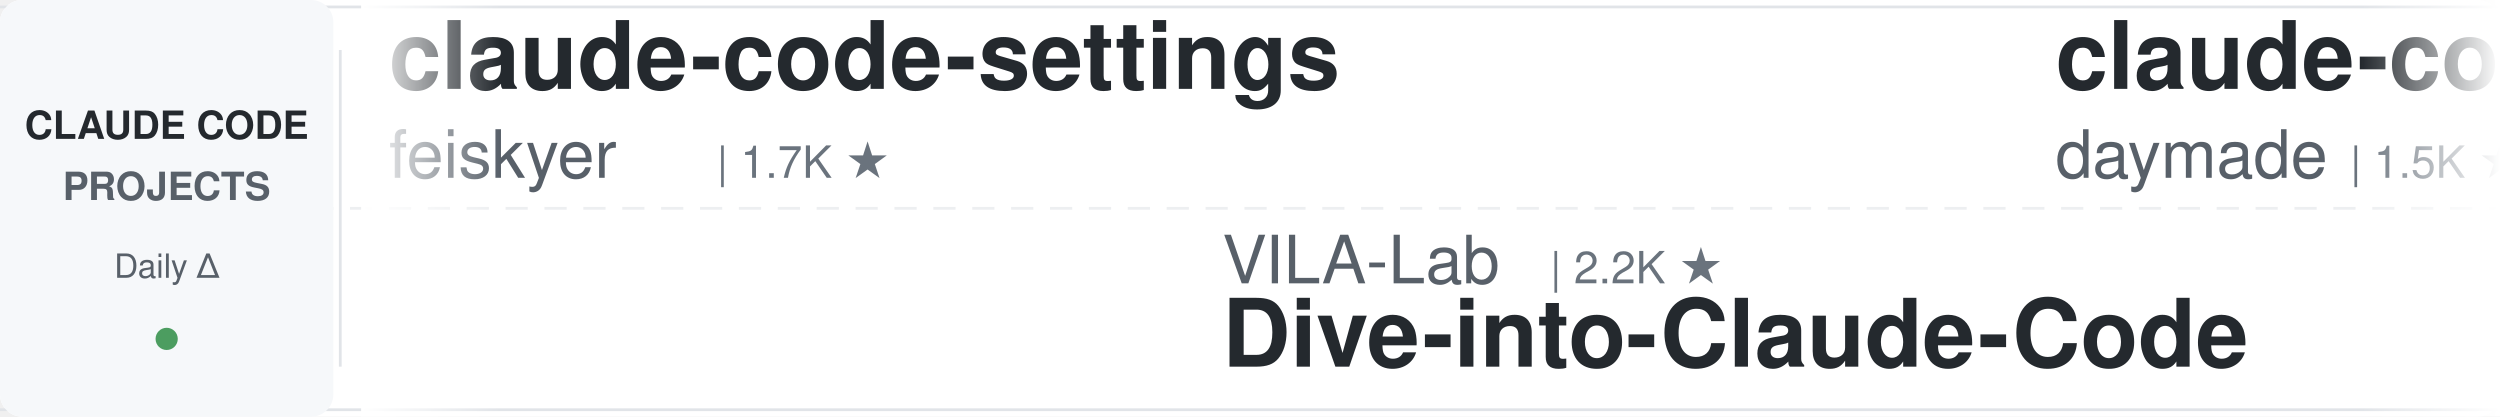
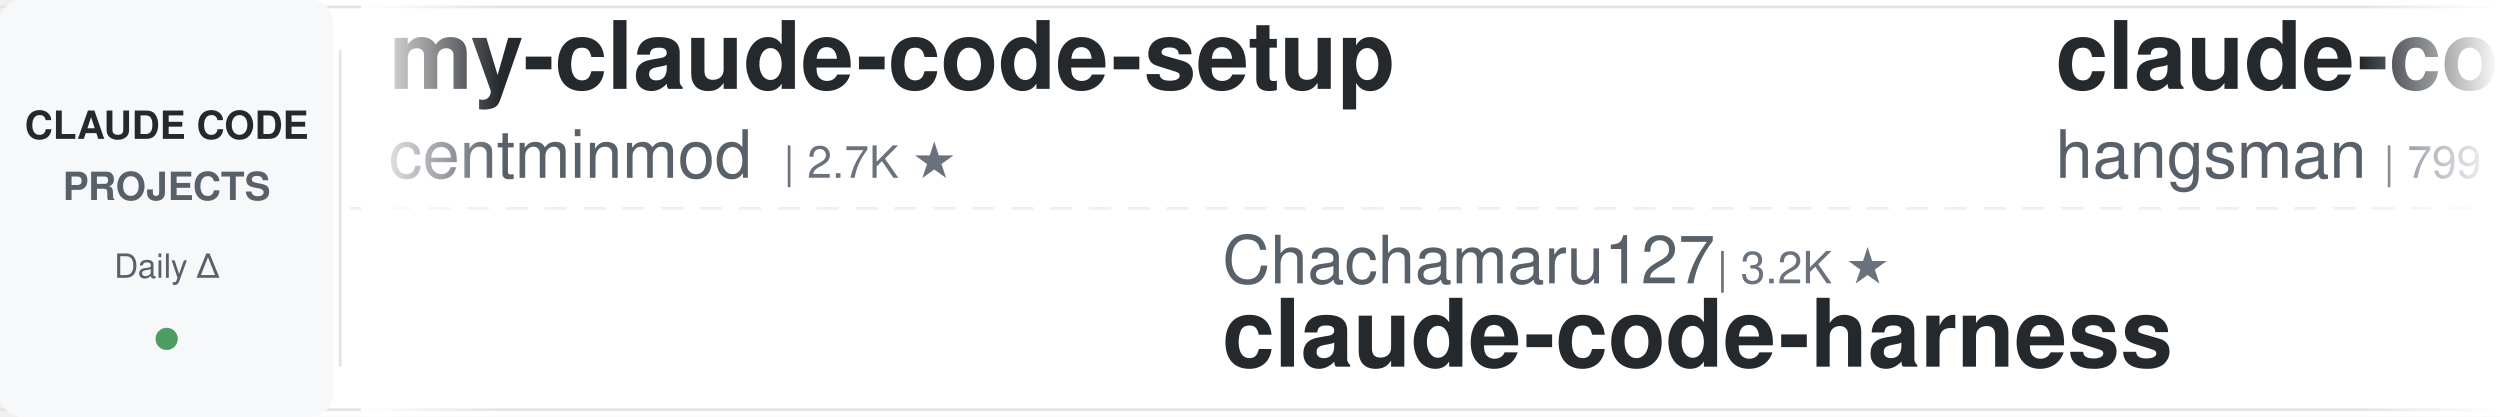
<svg xmlns="http://www.w3.org/2000/svg" width="900" height="150">
  <defs>
    <linearGradient id="leftFade" x1="0%" y1="0%" x2="100%" y2="0%">
      <stop offset="0%" style="stop-color:#ffffff;stop-opacity:1" />
      <stop offset="100%" style="stop-color:#ffffff;stop-opacity:0" />
    </linearGradient>
    <linearGradient id="rightFade" x1="0%" y1="0%" x2="100%" y2="0%">
      <stop offset="0%" style="stop-color:#ffffff;stop-opacity:0" />
      <stop offset="100%" style="stop-color:#ffffff;stop-opacity:1" />
    </linearGradient>
  </defs>
  <rect width="900" height="150" fill="#ffffff" rx="8" />
  <rect x="0" y="2" width="900" height="1" fill="#e1e4e8" />
  <rect x="0" y="147" width="900" height="1" fill="#e1e4e8" />
  <line x1="0" y1="75" x2="900" y2="75" stroke="#e1e4e8" stroke-width="1" stroke-dasharray="8 6" opacity="0.6" />
  <rect x="0" y="0" width="120" height="150" fill="#f6f8fa" rx="8" />
  <text x="60" y="50" font-family="-apple-system, BlinkMacSystemFont, 'Segoe UI', Helvetica, Arial, sans-serif" font-size="14" font-weight="600" fill="#24292e" text-anchor="middle">CLAUDE CODE</text>
  <text x="60" y="72" font-family="-apple-system, BlinkMacSystemFont, 'Segoe UI', Helvetica, Arial, sans-serif" font-size="14" font-weight="600" fill="#586069" text-anchor="middle">PROJECTS</text>
  <text x="60" y="100" font-family="-apple-system, BlinkMacSystemFont, 'Segoe UI', Helvetica, Arial, sans-serif" font-size="12" font-weight="500" fill="#586069" text-anchor="middle">Daily Δ</text>
  <circle cx="60" cy="122" r="4" fill="#22863a" opacity="0.8" />
  <rect x="122" y="18" width="1" height="114" fill="#e1e4e8" />
  <clipPath id="tickerClip">
    <rect x="130" y="0" width="770" height="150" />
  </clipPath>
  <g clip-path="url(#tickerClip)">
    <g id="tickerItems">
      <animateTransform attributeName="transform" attributeType="XML" type="translate" from="0 0" to="-3000 0" dur="54s" repeatCount="indefinite" />
      <g transform="translate(0, 0)">
-         <text x="140" y="32" font-family="-apple-system, BlinkMacSystemFont, 'Segoe UI', Helvetica, Arial, sans-serif" font-size="34" font-weight="600" fill="#24292e">claude-code-settings</text>
-         <text x="140" y="64" font-family="-apple-system, BlinkMacSystemFont, 'Segoe UI', Helvetica, Arial, sans-serif" font-size="24" font-weight="400" fill="#586069">feiskyer</text>
-         <text x="258" y="64" font-family="-apple-system, BlinkMacSystemFont, 'Segoe UI', Helvetica, Arial, sans-serif" font-size="16" font-weight="500" fill="#6a737d">| 1.7K ★</text>
+         <text x="140" y="32" font-family="-apple-system, BlinkMacSystemFont, 'Segoe UI', Helvetica, Arial, sans-serif" font-size="34" font-weight="600" fill="#24292e">my-claude-code-setup</text>
+         <text x="140" y="64" font-family="-apple-system, BlinkMacSystemFont, 'Segoe UI', Helvetica, Arial, sans-serif" font-size="24" font-weight="400" fill="#586069">centminmod</text>
+         <text x="282" y="64" font-family="-apple-system, BlinkMacSystemFont, 'Segoe UI', Helvetica, Arial, sans-serif" font-size="16" font-weight="500" fill="#6a737d">| 2.7K ★</text>
      </g>
      <g transform="translate(300, 0)">
-         <text x="140" y="102" font-family="-apple-system, BlinkMacSystemFont, 'Segoe UI', Helvetica, Arial, sans-serif" font-size="24" font-weight="400" fill="#586069">VILA-Lab</text>
-         <text x="258" y="102" font-family="-apple-system, BlinkMacSystemFont, 'Segoe UI', Helvetica, Arial, sans-serif" font-size="16" font-weight="500" fill="#6a737d">| 2.2K ★</text>
-         <text x="140" y="132" font-family="-apple-system, BlinkMacSystemFont, 'Segoe UI', Helvetica, Arial, sans-serif" font-size="34" font-weight="600" fill="#24292e">Dive-into-Claude-Code</text>
+         <text x="140" y="102" font-family="-apple-system, BlinkMacSystemFont, 'Segoe UI', Helvetica, Arial, sans-serif" font-size="24" font-weight="400" fill="#586069">Chachamaru127</text>
+         <text x="318" y="102" font-family="-apple-system, BlinkMacSystemFont, 'Segoe UI', Helvetica, Arial, sans-serif" font-size="16" font-weight="500" fill="#6a737d">| 3.2K ★</text>
+         <text x="140" y="132" font-family="-apple-system, BlinkMacSystemFont, 'Segoe UI', Helvetica, Arial, sans-serif" font-size="34" font-weight="600" fill="#24292e">claude-code-harness</text>
      </g>
      <g transform="translate(600, 0)">
-         <text x="140" y="32" font-family="-apple-system, BlinkMacSystemFont, 'Segoe UI', Helvetica, Arial, sans-serif" font-size="34" font-weight="600" fill="#24292e">claude-code-skills</text>
-         <text x="140" y="64" font-family="-apple-system, BlinkMacSystemFont, 'Segoe UI', Helvetica, Arial, sans-serif" font-size="24" font-weight="400" fill="#586069">daymade</text>
-         <text x="246" y="64" font-family="-apple-system, BlinkMacSystemFont, 'Segoe UI', Helvetica, Arial, sans-serif" font-size="16" font-weight="500" fill="#6a737d">| 1.5K ★</text>
+         <text x="140" y="32" font-family="-apple-system, BlinkMacSystemFont, 'Segoe UI', Helvetica, Arial, sans-serif" font-size="34" font-weight="600" fill="#24292e">claude-code-source</text>
+         <text x="140" y="64" font-family="-apple-system, BlinkMacSystemFont, 'Segoe UI', Helvetica, Arial, sans-serif" font-size="24" font-weight="400" fill="#586069">hangsman</text>
+         <text x="258" y="64" font-family="-apple-system, BlinkMacSystemFont, 'Segoe UI', Helvetica, Arial, sans-serif" font-size="16" font-weight="500" fill="#6a737d">| 799 ★</text>
      </g>
      <g transform="translate(900, 0)">
-         <text x="140" y="102" font-family="-apple-system, BlinkMacSystemFont, 'Segoe UI', Helvetica, Arial, sans-serif" font-size="24" font-weight="400" fill="#586069">shareAI-lab</text>
-         <text x="294" y="102" font-family="-apple-system, BlinkMacSystemFont, 'Segoe UI', Helvetica, Arial, sans-serif" font-size="16" font-weight="500" fill="#6a737d">| 79.3K ★</text>
-         <text x="140" y="132" font-family="-apple-system, BlinkMacSystemFont, 'Segoe UI', Helvetica, Arial, sans-serif" font-size="34" font-weight="600" fill="#24292e">learn-claude-code</text>
+         <text x="140" y="102" font-family="-apple-system, BlinkMacSystemFont, 'Segoe UI', Helvetica, Arial, sans-serif" font-size="24" font-weight="400" fill="#586069">Alishahryar1</text>
+         <text x="306" y="102" font-family="-apple-system, BlinkMacSystemFont, 'Segoe UI', Helvetica, Arial, sans-serif" font-size="16" font-weight="500" fill="#6a737d">| 64.1K ★</text>
+         <text x="140" y="132" font-family="-apple-system, BlinkMacSystemFont, 'Segoe UI', Helvetica, Arial, sans-serif" font-size="34" font-weight="600" fill="#24292e">free-claude-code</text>
      </g>
      <g transform="translate(1200, 0)">
-         <text x="140" y="32" font-family="-apple-system, BlinkMacSystemFont, 'Segoe UI', Helvetica, Arial, sans-serif" font-size="34" font-weight="600" fill="#24292e">ECC</text>
-         <text x="140" y="64" font-family="-apple-system, BlinkMacSystemFont, 'Segoe UI', Helvetica, Arial, sans-serif" font-size="24" font-weight="400" fill="#586069">affaan-m</text>
-         <text x="258" y="64" font-family="-apple-system, BlinkMacSystemFont, 'Segoe UI', Helvetica, Arial, sans-serif" font-size="16" font-weight="500" fill="#6a737d">| 290.2K ★</text>
+         <text x="140" y="32" font-family="-apple-system, BlinkMacSystemFont, 'Segoe UI', Helvetica, Arial, sans-serif" font-size="34" font-weight="600" fill="#24292e">oh-my-claudecode</text>
+         <text x="140" y="64" font-family="-apple-system, BlinkMacSystemFont, 'Segoe UI', Helvetica, Arial, sans-serif" font-size="24" font-weight="400" fill="#586069">Yeachan-Heo</text>
+         <text x="294" y="64" font-family="-apple-system, BlinkMacSystemFont, 'Segoe UI', Helvetica, Arial, sans-serif" font-size="16" font-weight="500" fill="#6a737d">| 40.3K ★</text>
      </g>
      <g transform="translate(1500, 0)">
-         <text x="140" y="102" font-family="-apple-system, BlinkMacSystemFont, 'Segoe UI', Helvetica, Arial, sans-serif" font-size="24" font-weight="400" fill="#586069">rohitg00</text>
-         <text x="258" y="102" font-family="-apple-system, BlinkMacSystemFont, 'Segoe UI', Helvetica, Arial, sans-serif" font-size="16" font-weight="500" fill="#6a737d">| 2.8K ★</text>
-         <text x="140" y="132" font-family="-apple-system, BlinkMacSystemFont, 'Segoe UI', Helvetica, Arial, sans-serif" font-size="34" font-weight="600" fill="#24292e">awesome-claude-code-tool...</text>
+         <text x="140" y="102" font-family="-apple-system, BlinkMacSystemFont, 'Segoe UI', Helvetica, Arial, sans-serif" font-size="24" font-weight="400" fill="#586069">1rgs</text>
+         <text x="210" y="102" font-family="-apple-system, BlinkMacSystemFont, 'Segoe UI', Helvetica, Arial, sans-serif" font-size="16" font-weight="500" fill="#6a737d">| 3.8K ★</text>
+         <text x="140" y="132" font-family="-apple-system, BlinkMacSystemFont, 'Segoe UI', Helvetica, Arial, sans-serif" font-size="34" font-weight="600" fill="#24292e">claude-code-proxy</text>
      </g>
      <g transform="translate(1800, 0)">
-         <text x="140" y="32" font-family="-apple-system, BlinkMacSystemFont, 'Segoe UI', Helvetica, Arial, sans-serif" font-size="34" font-weight="600" fill="#24292e">claude-code-tudou</text>
-         <text x="140" y="64" font-family="-apple-system, BlinkMacSystemFont, 'Segoe UI', Helvetica, Arial, sans-serif" font-size="24" font-weight="400" fill="#586069">AICoderTudou</text>
-         <text x="306" y="64" font-family="-apple-system, BlinkMacSystemFont, 'Segoe UI', Helvetica, Arial, sans-serif" font-size="16" font-weight="500" fill="#6a737d">| 491 ★</text>
+         <text x="140" y="32" font-family="-apple-system, BlinkMacSystemFont, 'Segoe UI', Helvetica, Arial, sans-serif" font-size="34" font-weight="600" fill="#24292e">claude-code-infrastructu...</text>
+         <text x="140" y="64" font-family="-apple-system, BlinkMacSystemFont, 'Segoe UI', Helvetica, Arial, sans-serif" font-size="24" font-weight="400" fill="#586069">diet103</text>
+         <text x="246" y="64" font-family="-apple-system, BlinkMacSystemFont, 'Segoe UI', Helvetica, Arial, sans-serif" font-size="16" font-weight="500" fill="#6a737d">| 10.0K ★</text>
      </g>
      <g transform="translate(2100, 0)">
-         <text x="140" y="102" font-family="-apple-system, BlinkMacSystemFont, 'Segoe UI', Helvetica, Arial, sans-serif" font-size="24" font-weight="400" fill="#586069">oboard</text>
-         <text x="234" y="102" font-family="-apple-system, BlinkMacSystemFont, 'Segoe UI', Helvetica, Arial, sans-serif" font-size="16" font-weight="500" fill="#6a737d">| 3.3K ★</text>
-         <text x="140" y="132" font-family="-apple-system, BlinkMacSystemFont, 'Segoe UI', Helvetica, Arial, sans-serif" font-size="34" font-weight="600" fill="#24292e">claude-code-rev</text>
+         <text x="140" y="102" font-family="-apple-system, BlinkMacSystemFont, 'Segoe UI', Helvetica, Arial, sans-serif" font-size="24" font-weight="400" fill="#586069">liuup</text>
+         <text x="222" y="102" font-family="-apple-system, BlinkMacSystemFont, 'Segoe UI', Helvetica, Arial, sans-serif" font-size="16" font-weight="500" fill="#6a737d">| 4.0K ★</text>
+         <text x="140" y="132" font-family="-apple-system, BlinkMacSystemFont, 'Segoe UI', Helvetica, Arial, sans-serif" font-size="34" font-weight="600" fill="#24292e">claude-code-analysis</text>
      </g>
      <g transform="translate(2400, 0)">
-         <text x="140" y="32" font-family="-apple-system, BlinkMacSystemFont, 'Segoe UI', Helvetica, Arial, sans-serif" font-size="34" font-weight="600" fill="#24292e">claude-code-proxy</text>
-         <text x="140" y="64" font-family="-apple-system, BlinkMacSystemFont, 'Segoe UI', Helvetica, Arial, sans-serif" font-size="24" font-weight="400" fill="#586069">fuergaosi233</text>
-         <text x="306" y="64" font-family="-apple-system, BlinkMacSystemFont, 'Segoe UI', Helvetica, Arial, sans-serif" font-size="16" font-weight="500" fill="#6a737d">| 2.8K ★</text>
+         <text x="140" y="32" font-family="-apple-system, BlinkMacSystemFont, 'Segoe UI', Helvetica, Arial, sans-serif" font-size="34" font-weight="600" fill="#24292e">claude-code-guide</text>
+         <text x="140" y="64" font-family="-apple-system, BlinkMacSystemFont, 'Segoe UI', Helvetica, Arial, sans-serif" font-size="24" font-weight="400" fill="#586069">Cranot</text>
+         <text x="234" y="64" font-family="-apple-system, BlinkMacSystemFont, 'Segoe UI', Helvetica, Arial, sans-serif" font-size="16" font-weight="500" fill="#6a737d">| 2.9K ★</text>
      </g>
      <g transform="translate(2700, 0)">
-         <text x="140" y="102" font-family="-apple-system, BlinkMacSystemFont, 'Segoe UI', Helvetica, Arial, sans-serif" font-size="24" font-weight="400" fill="#586069">hangsman</text>
-         <text x="258" y="102" font-family="-apple-system, BlinkMacSystemFont, 'Segoe UI', Helvetica, Arial, sans-serif" font-size="16" font-weight="500" fill="#6a737d">| 799 ★</text>
-         <text x="140" y="132" font-family="-apple-system, BlinkMacSystemFont, 'Segoe UI', Helvetica, Arial, sans-serif" font-size="34" font-weight="600" fill="#24292e">claude-code-source</text>
+         <text x="140" y="102" font-family="-apple-system, BlinkMacSystemFont, 'Segoe UI', Helvetica, Arial, sans-serif" font-size="24" font-weight="400" fill="#586069">wanshuiyin</text>
+         <text x="282" y="102" font-family="-apple-system, BlinkMacSystemFont, 'Segoe UI', Helvetica, Arial, sans-serif" font-size="16" font-weight="500" fill="#6a737d">| 18.2K ★</text>
+         <text x="140" y="132" font-family="-apple-system, BlinkMacSystemFont, 'Segoe UI', Helvetica, Arial, sans-serif" font-size="34" font-weight="600" fill="#24292e">Auto-claude-code-researc...</text>
      </g>
      <g transform="translate(3000, 0)">
-         <text x="140" y="32" font-family="-apple-system, BlinkMacSystemFont, 'Segoe UI', Helvetica, Arial, sans-serif" font-size="34" font-weight="600" fill="#24292e">claude-code-settings</text>
-         <text x="140" y="64" font-family="-apple-system, BlinkMacSystemFont, 'Segoe UI', Helvetica, Arial, sans-serif" font-size="24" font-weight="400" fill="#586069">feiskyer</text>
-         <text x="258" y="64" font-family="-apple-system, BlinkMacSystemFont, 'Segoe UI', Helvetica, Arial, sans-serif" font-size="16" font-weight="500" fill="#6a737d">| 1.7K ★</text>
+         <text x="140" y="32" font-family="-apple-system, BlinkMacSystemFont, 'Segoe UI', Helvetica, Arial, sans-serif" font-size="34" font-weight="600" fill="#24292e">my-claude-code-setup</text>
+         <text x="140" y="64" font-family="-apple-system, BlinkMacSystemFont, 'Segoe UI', Helvetica, Arial, sans-serif" font-size="24" font-weight="400" fill="#586069">centminmod</text>
+         <text x="282" y="64" font-family="-apple-system, BlinkMacSystemFont, 'Segoe UI', Helvetica, Arial, sans-serif" font-size="16" font-weight="500" fill="#6a737d">| 2.7K ★</text>
      </g>
      <g transform="translate(3300, 0)">
-         <text x="140" y="102" font-family="-apple-system, BlinkMacSystemFont, 'Segoe UI', Helvetica, Arial, sans-serif" font-size="24" font-weight="400" fill="#586069">VILA-Lab</text>
-         <text x="258" y="102" font-family="-apple-system, BlinkMacSystemFont, 'Segoe UI', Helvetica, Arial, sans-serif" font-size="16" font-weight="500" fill="#6a737d">| 2.2K ★</text>
-         <text x="140" y="132" font-family="-apple-system, BlinkMacSystemFont, 'Segoe UI', Helvetica, Arial, sans-serif" font-size="34" font-weight="600" fill="#24292e">Dive-into-Claude-Code</text>
+         <text x="140" y="102" font-family="-apple-system, BlinkMacSystemFont, 'Segoe UI', Helvetica, Arial, sans-serif" font-size="24" font-weight="400" fill="#586069">Chachamaru127</text>
+         <text x="318" y="102" font-family="-apple-system, BlinkMacSystemFont, 'Segoe UI', Helvetica, Arial, sans-serif" font-size="16" font-weight="500" fill="#6a737d">| 3.2K ★</text>
+         <text x="140" y="132" font-family="-apple-system, BlinkMacSystemFont, 'Segoe UI', Helvetica, Arial, sans-serif" font-size="34" font-weight="600" fill="#24292e">claude-code-harness</text>
      </g>
      <g transform="translate(3600, 0)">
-         <text x="140" y="32" font-family="-apple-system, BlinkMacSystemFont, 'Segoe UI', Helvetica, Arial, sans-serif" font-size="34" font-weight="600" fill="#24292e">claude-code-skills</text>
-         <text x="140" y="64" font-family="-apple-system, BlinkMacSystemFont, 'Segoe UI', Helvetica, Arial, sans-serif" font-size="24" font-weight="400" fill="#586069">daymade</text>
-         <text x="246" y="64" font-family="-apple-system, BlinkMacSystemFont, 'Segoe UI', Helvetica, Arial, sans-serif" font-size="16" font-weight="500" fill="#6a737d">| 1.5K ★</text>
+         <text x="140" y="32" font-family="-apple-system, BlinkMacSystemFont, 'Segoe UI', Helvetica, Arial, sans-serif" font-size="34" font-weight="600" fill="#24292e">claude-code-source</text>
+         <text x="140" y="64" font-family="-apple-system, BlinkMacSystemFont, 'Segoe UI', Helvetica, Arial, sans-serif" font-size="24" font-weight="400" fill="#586069">hangsman</text>
+         <text x="258" y="64" font-family="-apple-system, BlinkMacSystemFont, 'Segoe UI', Helvetica, Arial, sans-serif" font-size="16" font-weight="500" fill="#6a737d">| 799 ★</text>
      </g>
      <g transform="translate(3900, 0)">
-         <text x="140" y="102" font-family="-apple-system, BlinkMacSystemFont, 'Segoe UI', Helvetica, Arial, sans-serif" font-size="24" font-weight="400" fill="#586069">shareAI-lab</text>
-         <text x="294" y="102" font-family="-apple-system, BlinkMacSystemFont, 'Segoe UI', Helvetica, Arial, sans-serif" font-size="16" font-weight="500" fill="#6a737d">| 79.3K ★</text>
-         <text x="140" y="132" font-family="-apple-system, BlinkMacSystemFont, 'Segoe UI', Helvetica, Arial, sans-serif" font-size="34" font-weight="600" fill="#24292e">learn-claude-code</text>
+         <text x="140" y="102" font-family="-apple-system, BlinkMacSystemFont, 'Segoe UI', Helvetica, Arial, sans-serif" font-size="24" font-weight="400" fill="#586069">Alishahryar1</text>
+         <text x="306" y="102" font-family="-apple-system, BlinkMacSystemFont, 'Segoe UI', Helvetica, Arial, sans-serif" font-size="16" font-weight="500" fill="#6a737d">| 64.1K ★</text>
+         <text x="140" y="132" font-family="-apple-system, BlinkMacSystemFont, 'Segoe UI', Helvetica, Arial, sans-serif" font-size="34" font-weight="600" fill="#24292e">free-claude-code</text>
      </g>
    </g>
  </g>
  <rect x="130" y="0" width="50" height="150" fill="url(#leftFade)" />
  <rect x="850" y="0" width="50" height="150" fill="url(#rightFade)" />
</svg>
